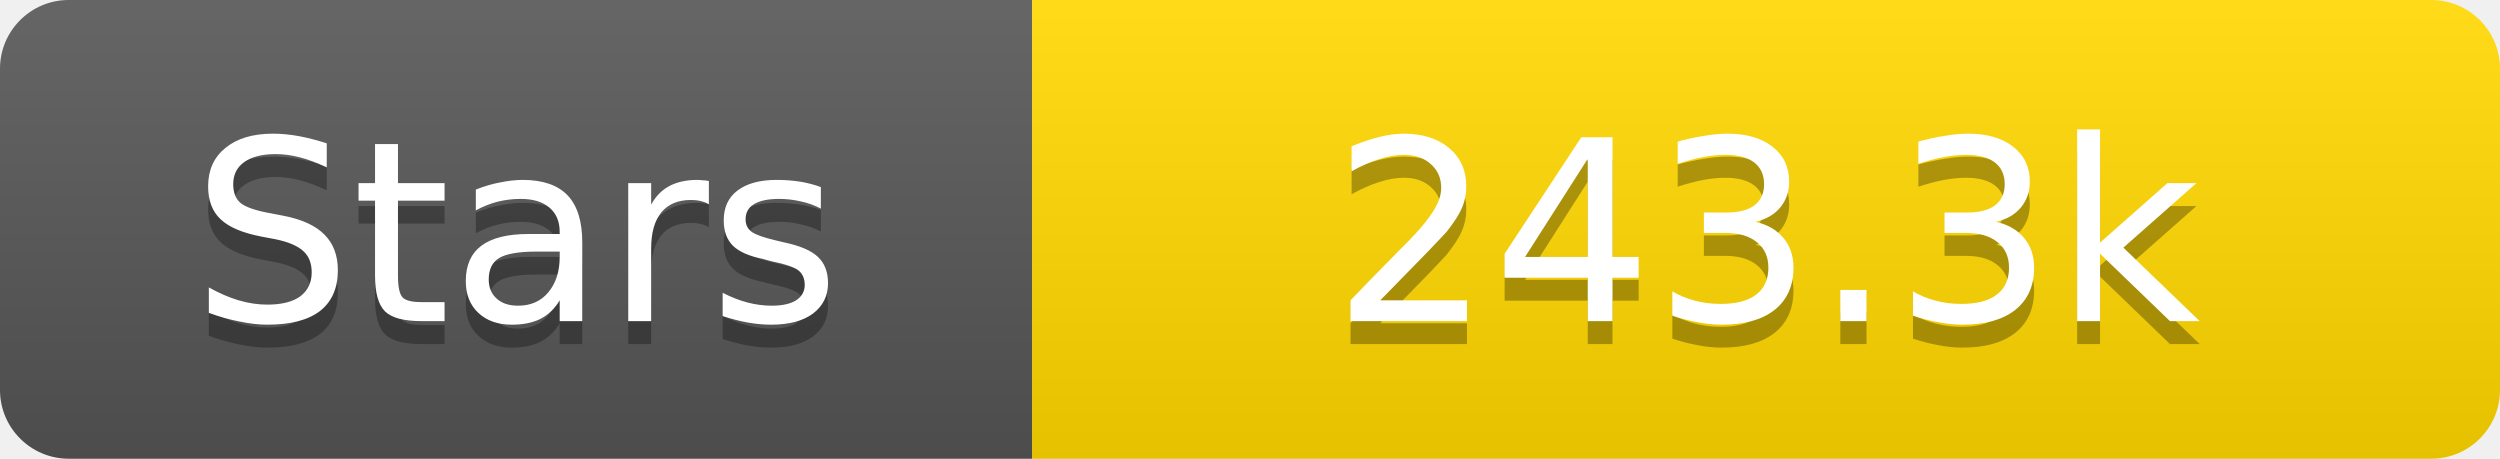
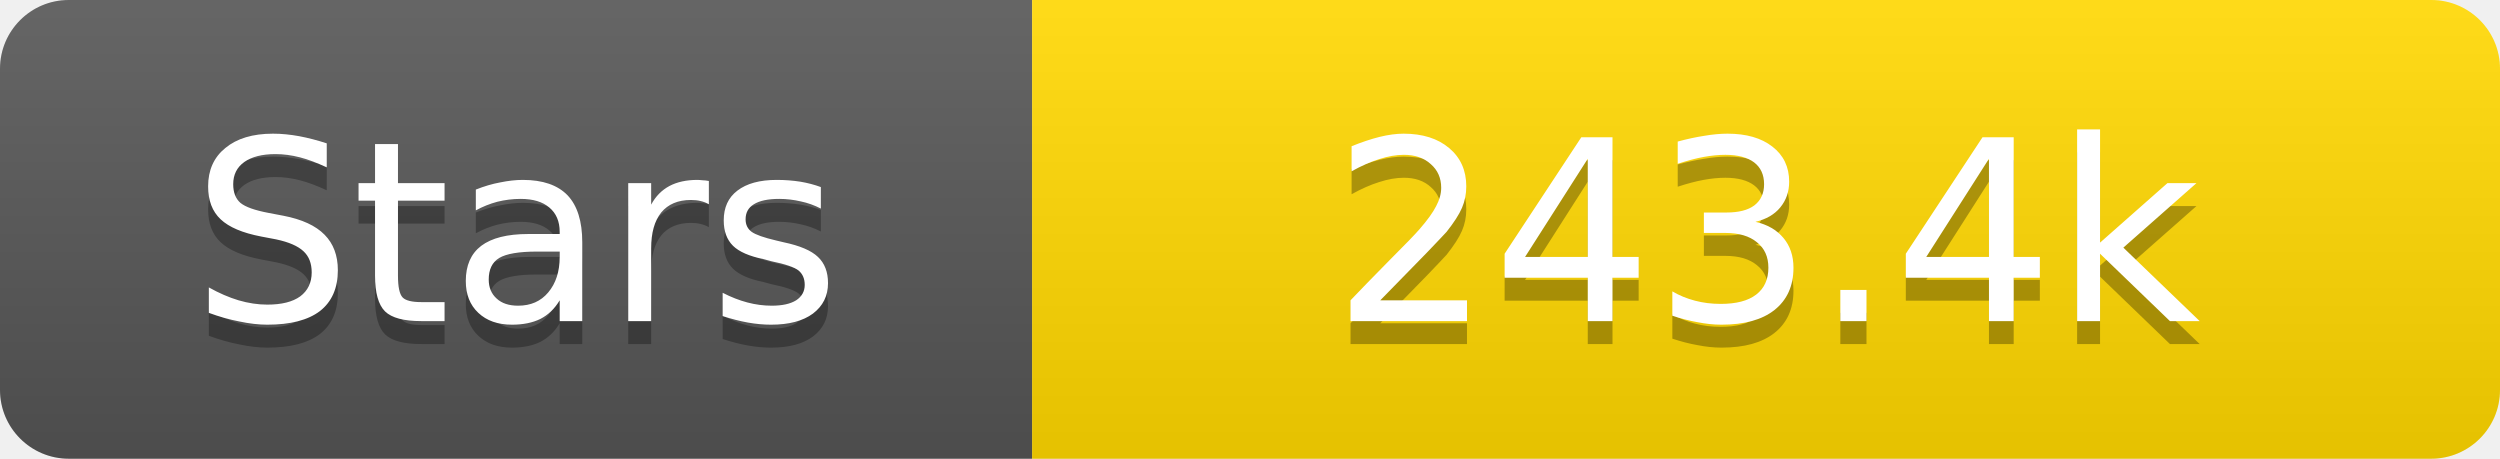
<svg xmlns="http://www.w3.org/2000/svg" width="109" height="20">
  <linearGradient id="s" x2="0" y2="100%">
    <stop offset="0" stop-color="#fff" stop-opacity=".1" />
    <stop offset="1" stop-opacity=".1" />
  </linearGradient>
  <clipPath id="r">
    <rect width="109" height="20" rx="3" fill="#fff" />
  </clipPath>
  <g clip-path="url(#r)">
    <rect width="45" height="20" fill="#555" />
    <rect x="45" width="64" height="20" fill="#ffd700" />
    <rect width="109" height="20" fill="url(#s)" />
  </g>
  <g fill="#fff" text-anchor="middle" font-family="Verdana,Geneva,DejaVu Sans,sans-serif" text-rendering="geometricPrecision" font-size="11">
    <text x="22.5" y="15" fill="#010101" fill-opacity=".3">Stars</text>
    <text x="22.5" y="14">Stars</text>
-     <text x="77.0" y="15" fill="#010101" fill-opacity=".3">243.3k</text>
-     <text x="77.0" y="14">243.3k</text>
+     <text x="77.0" y="15" fill="#010101" fill-opacity=".3">243.4k</text>
+     <text x="77.0" y="14">243.4k</text>
  </g>
</svg>
